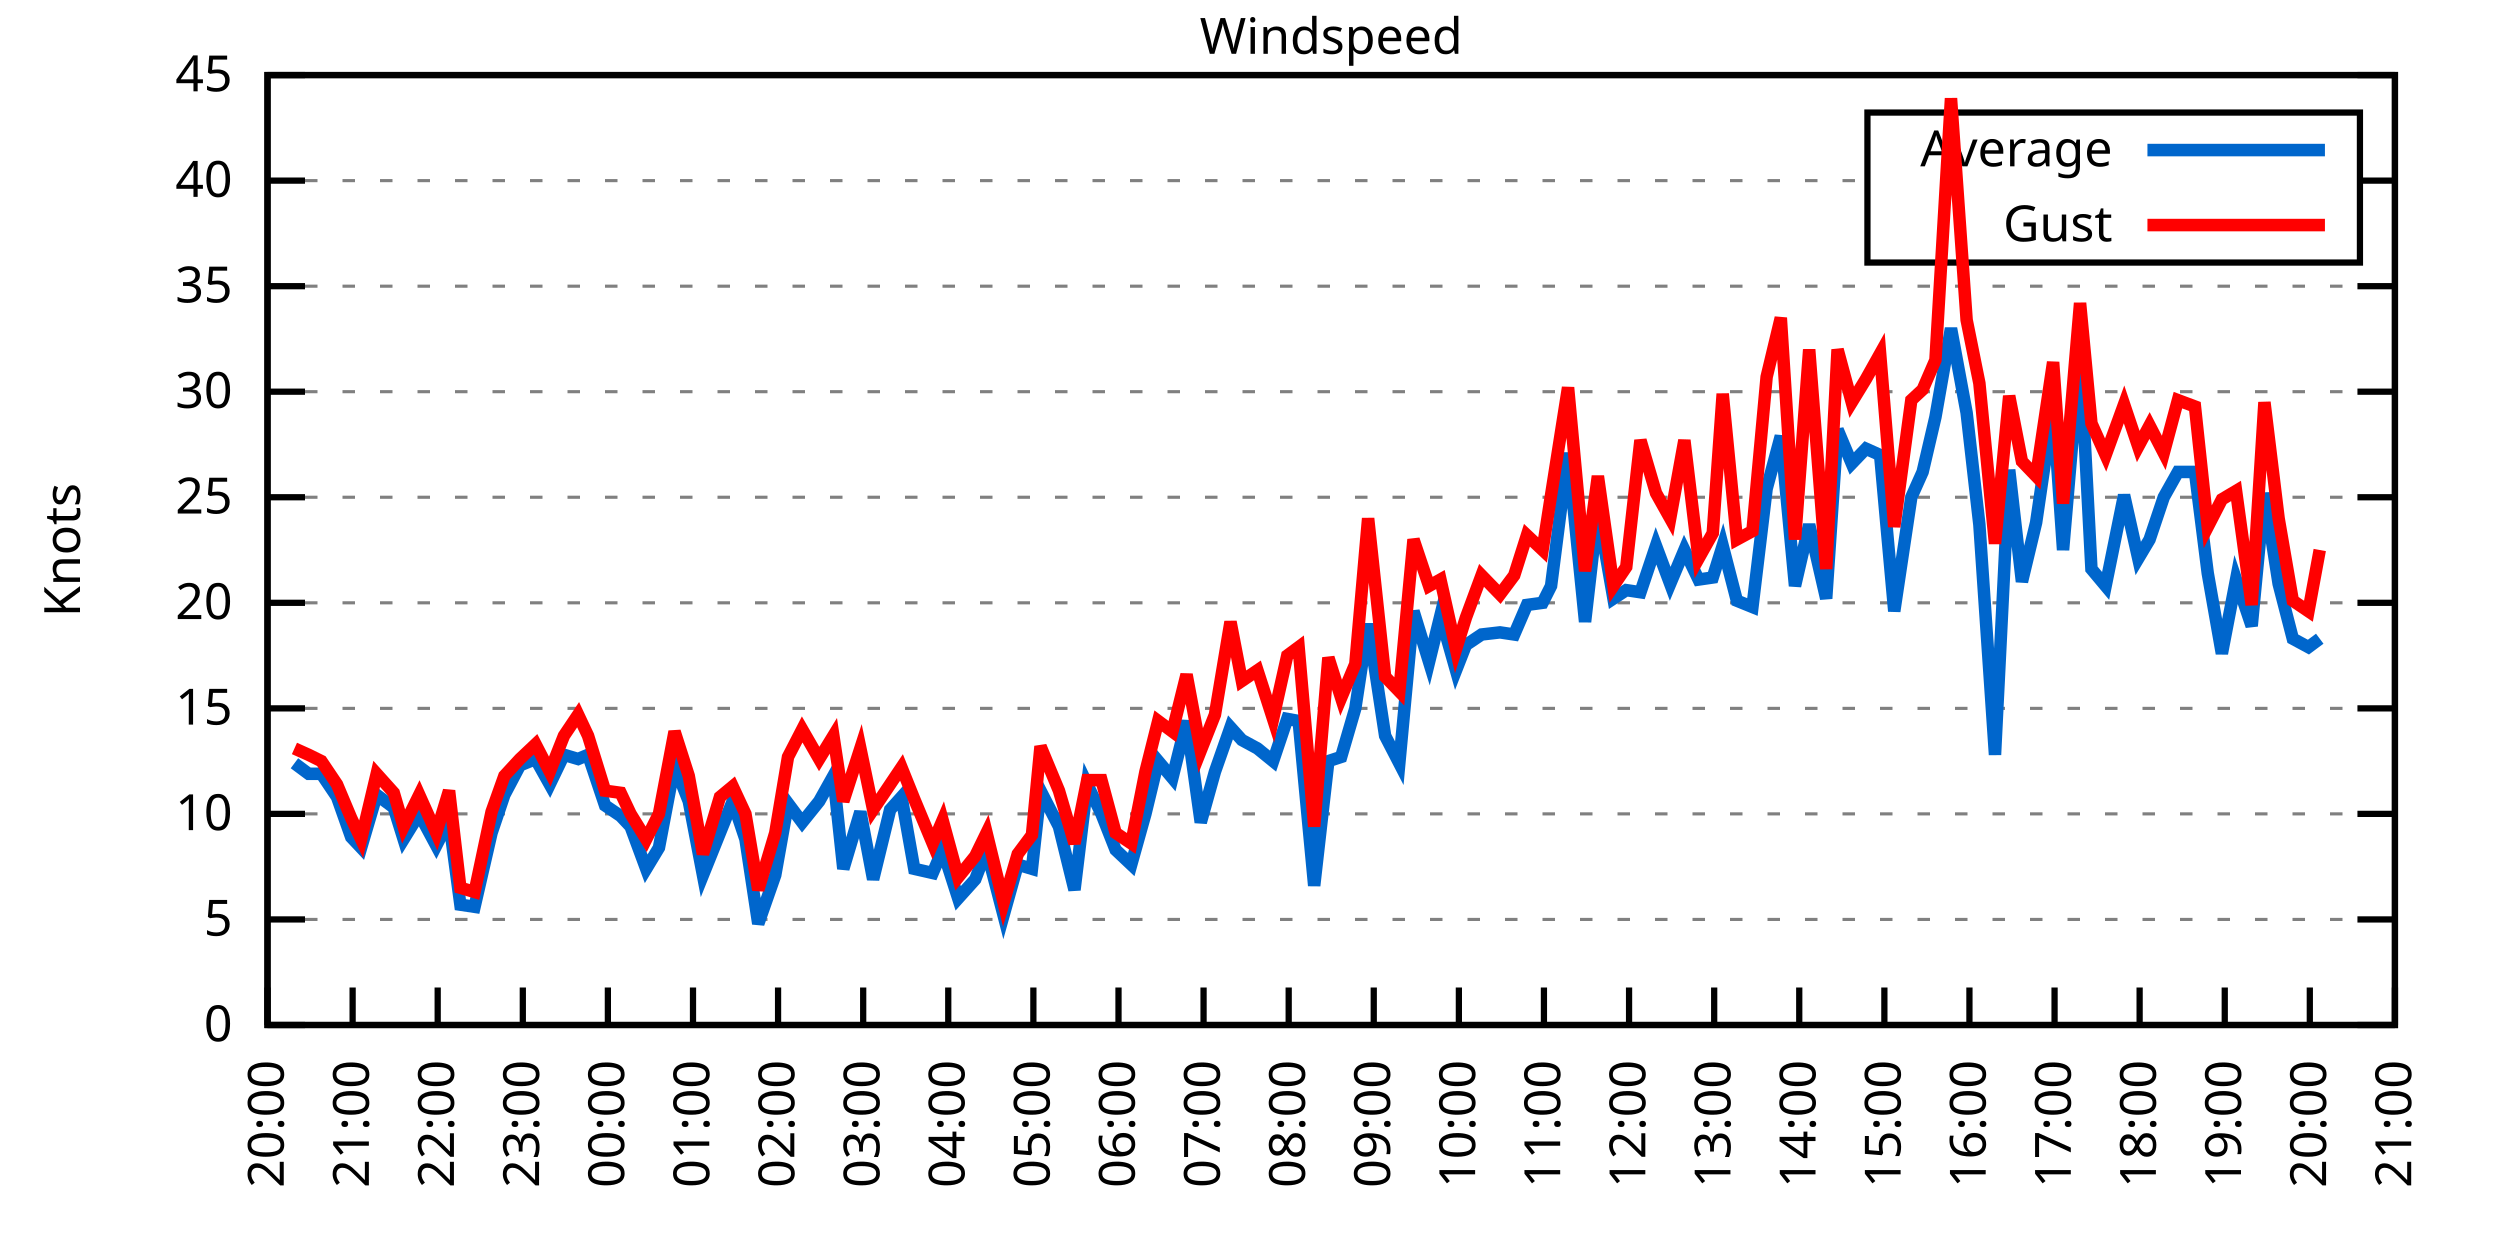
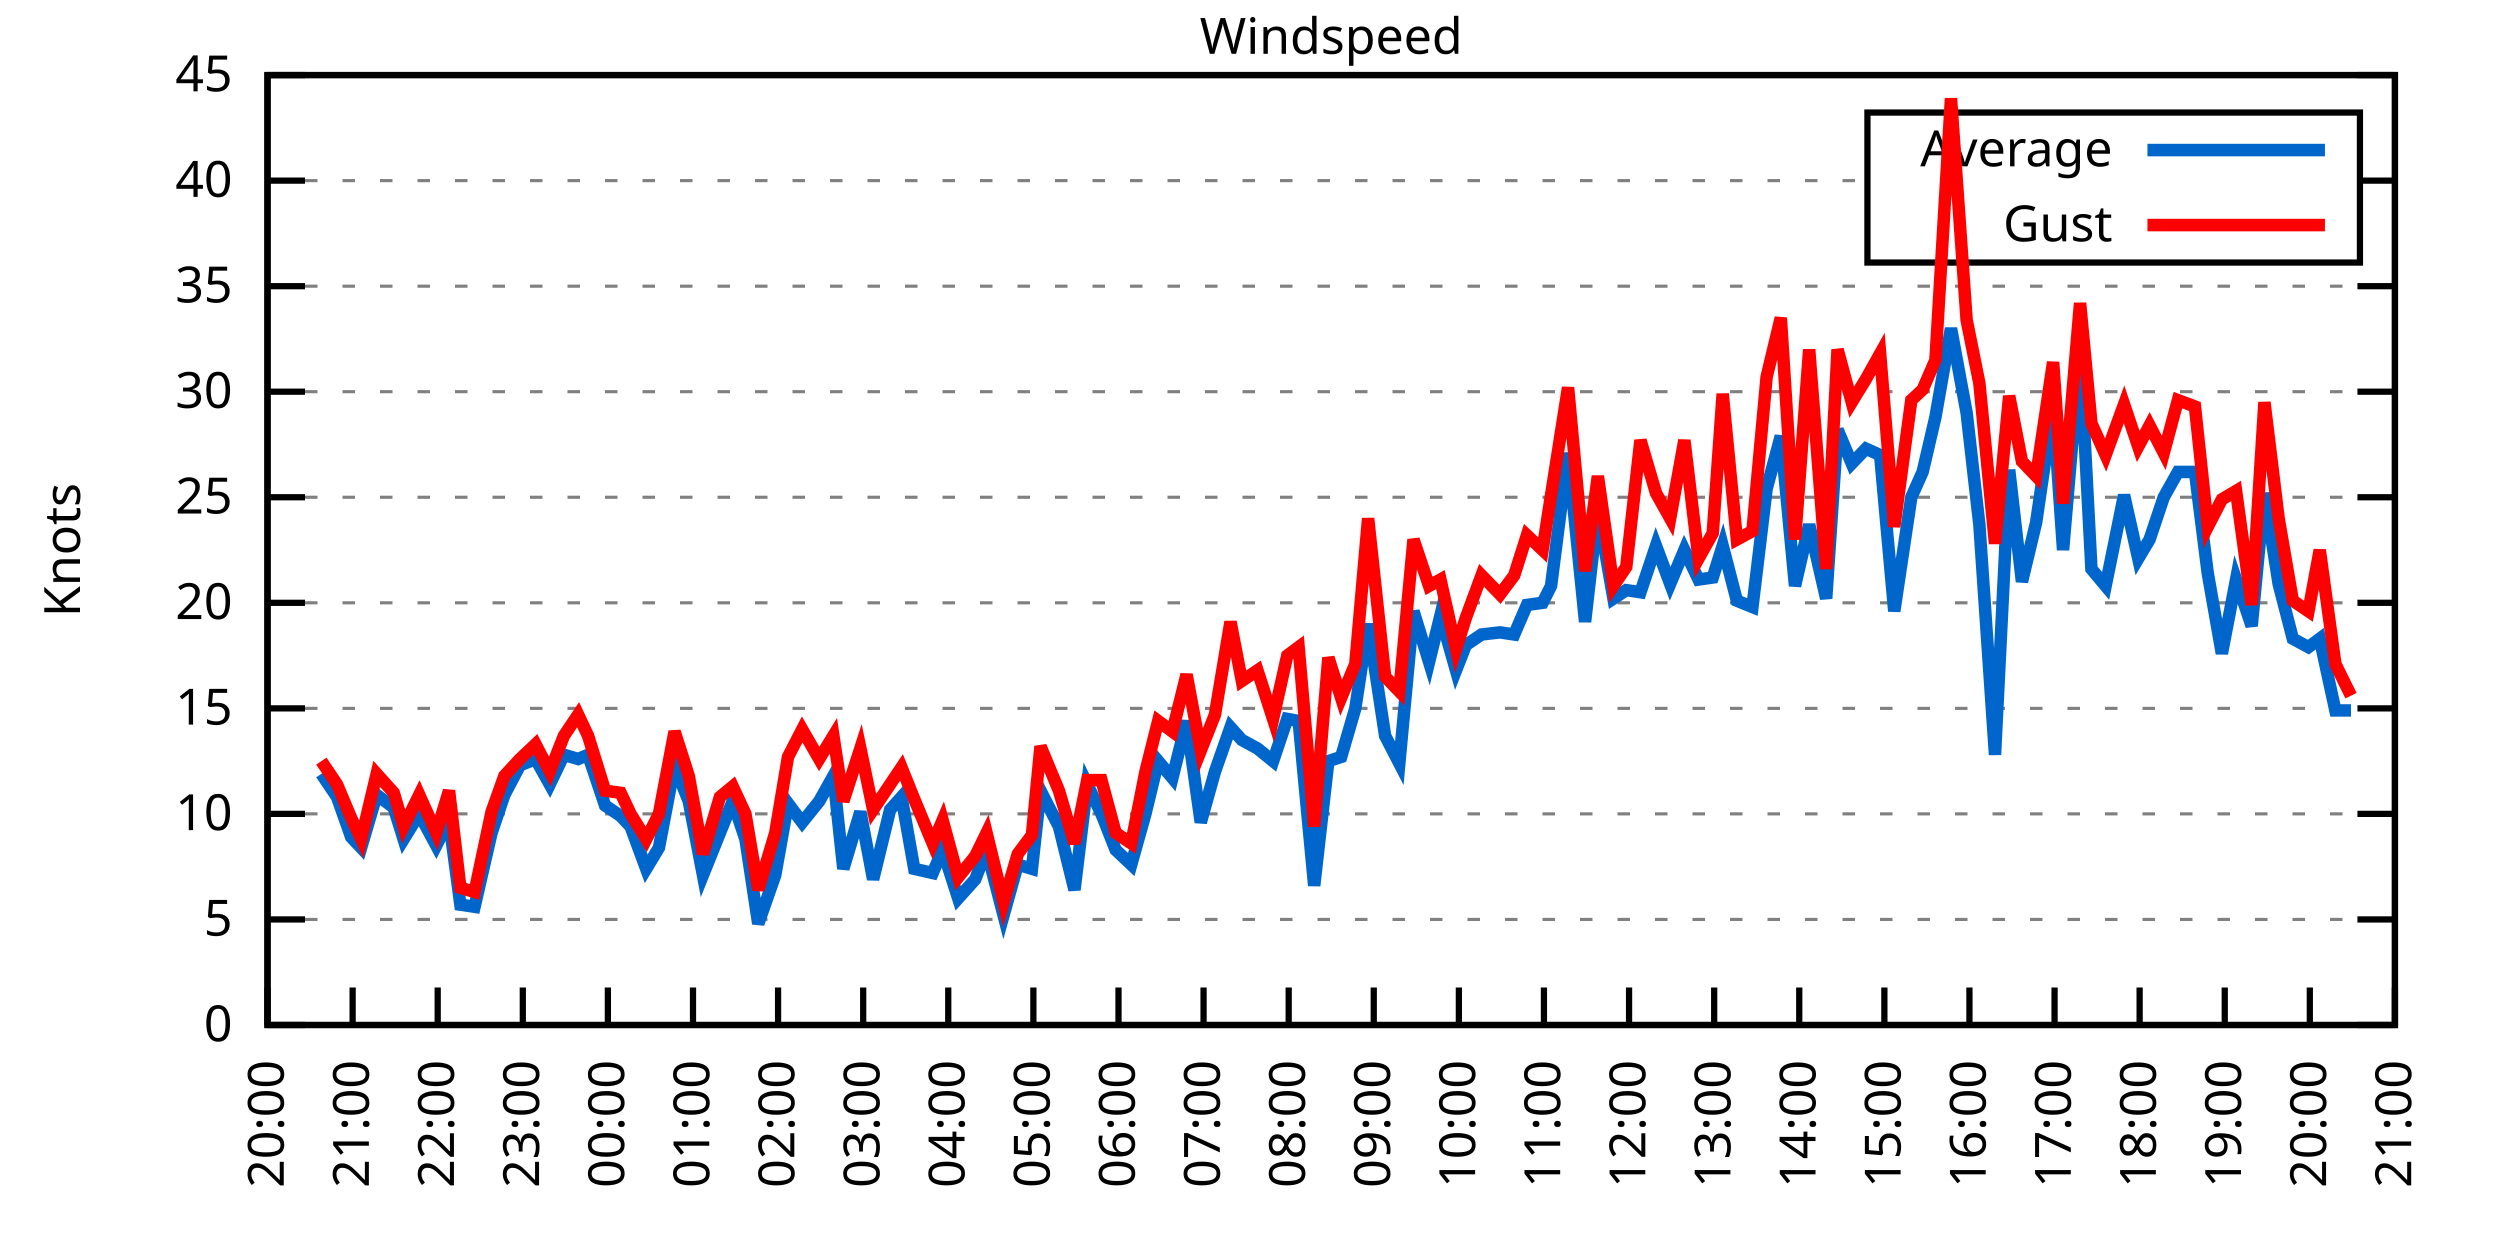
<svg xmlns="http://www.w3.org/2000/svg" xmlns:xlink="http://www.w3.org/1999/xlink" width="400" height="200" viewBox="0 0 400 200">
  <g id="gnuplot_canvas">
    <rect x="0" y="0" width="400" height="200" fill="none" />
    <defs>
      <circle id="gpDot" r="0.5" stroke-width="0.5" stroke="currentColor" />
      <path id="gpPt0" stroke-width="0.333" stroke="currentColor" d="M-1,0 h2 M0,-1 v2" />
      <path id="gpPt1" stroke-width="0.333" stroke="currentColor" d="M-1,-1 L1,1 M1,-1 L-1,1" />
      <path id="gpPt2" stroke-width="0.333" stroke="currentColor" d="M-1,0 L1,0 M0,-1 L0,1 M-1,-1 L1,1 M-1,1 L1,-1" />
      <rect id="gpPt3" stroke-width="0.333" stroke="currentColor" x="-1" y="-1" width="2" height="2" />
      <rect id="gpPt4" stroke-width="0.333" stroke="currentColor" fill="currentColor" x="-1" y="-1" width="2" height="2" />
      <circle id="gpPt5" stroke-width="0.333" stroke="currentColor" cx="0" cy="0" r="1" />
      <use xlink:href="#gpPt5" id="gpPt6" fill="currentColor" stroke="none" />
      <path id="gpPt7" stroke-width="0.333" stroke="currentColor" d="M0,-1.33 L-1.33,0.67 L1.33,0.67 z" />
      <use xlink:href="#gpPt7" id="gpPt8" fill="currentColor" stroke="none" />
      <use xlink:href="#gpPt7" id="gpPt9" stroke="currentColor" transform="rotate(180)" />
      <use xlink:href="#gpPt9" id="gpPt10" fill="currentColor" stroke="none" />
      <use xlink:href="#gpPt3" id="gpPt11" stroke="currentColor" transform="rotate(45)" />
      <use xlink:href="#gpPt11" id="gpPt12" fill="currentColor" stroke="none" />
      <path id="gpPt13" stroke-width="0.333" stroke="currentColor" d="M0,1.330 L1.265,0.411 L0.782,-1.067 L-0.782,-1.076 L-1.265,0.411 z" />
      <use xlink:href="#gpPt13" id="gpPt14" fill="currentColor" stroke="none" />
      <filter id="textbox" filterUnits="objectBoundingBox" x="0" y="0" height="1" width="1">
        <feFlood flood-color="white" flood-opacity="1" result="bgnd" />
        <feComposite in="SourceGraphic" in2="bgnd" operator="atop" />
      </filter>
      <filter id="greybox" filterUnits="objectBoundingBox" x="0" y="0" height="1" width="1">
        <feFlood flood-color="lightgrey" flood-opacity="1" result="grey" />
        <feComposite in="SourceGraphic" in2="grey" operator="atop" />
      </filter>
    </defs>
    <g fill="none" color="white" stroke="currentColor" stroke-width="1.00" stroke-linecap="butt" stroke-linejoin="miter">
</g>
    <g fill="none" color="black" stroke="currentColor" stroke-width="1.00" stroke-linecap="butt" stroke-linejoin="miter">
      <g stroke="none" shape-rendering="crispEdges">
        <polygon fill="rgb(255, 255, 255)" points="42.80,164.00 383.18,164.00 383.18,12.02 42.80,12.02 " />
      </g>
    </g>
    <g fill="none" color="black" stroke="currentColor" stroke-width="1.00" stroke-linecap="butt" stroke-linejoin="miter">
</g>
    <g fill="none" color="black" stroke="black" stroke-width="0.50" stroke-linecap="butt" stroke-linejoin="miter">
</g>
    <g fill="none" color="gray" stroke="currentColor" stroke-width="0.50" stroke-linecap="butt" stroke-linejoin="miter">
      <path stroke="gray" stroke-dasharray="2,4" class="gridline" d="M42.80,164.00 L383.19,164.00  " />
    </g>
    <g fill="none" color="gray" stroke="gray" stroke-width="1.00" stroke-linecap="butt" stroke-linejoin="miter">
</g>
    <g fill="none" color="black" stroke="currentColor" stroke-width="1.00" stroke-linecap="butt" stroke-linejoin="miter">
      <path stroke="black" d="M42.80,164.00 L48.80,164.00 M383.19,164.00 L377.19,164.00  " />
      <g transform="translate(37.20,166.60)" stroke="none" fill="black" font-family="Sans" font-size="8.00" text-anchor="end">
        <text>
          <tspan font-family="Sans"> 0</tspan>
        </text>
      </g>
    </g>
    <g fill="none" color="black" stroke="currentColor" stroke-width="1.00" stroke-linecap="butt" stroke-linejoin="miter">
</g>
    <g fill="none" color="black" stroke="black" stroke-width="0.50" stroke-linecap="butt" stroke-linejoin="miter">
</g>
    <g fill="none" color="gray" stroke="currentColor" stroke-width="0.50" stroke-linecap="butt" stroke-linejoin="miter">
      <path stroke="gray" stroke-dasharray="2,4" class="gridline" d="M42.80,147.11 L383.19,147.11  " />
    </g>
    <g fill="none" color="gray" stroke="gray" stroke-width="1.00" stroke-linecap="butt" stroke-linejoin="miter">
</g>
    <g fill="none" color="black" stroke="currentColor" stroke-width="1.00" stroke-linecap="butt" stroke-linejoin="miter">
      <path stroke="black" d="M42.80,147.11 L48.80,147.11 M383.19,147.11 L377.19,147.11  " />
      <g transform="translate(37.20,149.71)" stroke="none" fill="black" font-family="Sans" font-size="8.00" text-anchor="end">
        <text>
          <tspan font-family="Sans"> 5</tspan>
        </text>
      </g>
    </g>
    <g fill="none" color="black" stroke="currentColor" stroke-width="1.00" stroke-linecap="butt" stroke-linejoin="miter">
</g>
    <g fill="none" color="black" stroke="black" stroke-width="0.50" stroke-linecap="butt" stroke-linejoin="miter">
</g>
    <g fill="none" color="gray" stroke="currentColor" stroke-width="0.50" stroke-linecap="butt" stroke-linejoin="miter">
      <path stroke="gray" stroke-dasharray="2,4" class="gridline" d="M42.80,130.22 L383.19,130.22  " />
    </g>
    <g fill="none" color="gray" stroke="gray" stroke-width="1.00" stroke-linecap="butt" stroke-linejoin="miter">
</g>
    <g fill="none" color="black" stroke="currentColor" stroke-width="1.00" stroke-linecap="butt" stroke-linejoin="miter">
      <path stroke="black" d="M42.80,130.22 L48.80,130.22 M383.19,130.22 L377.19,130.22  " />
      <g transform="translate(37.20,132.82)" stroke="none" fill="black" font-family="Sans" font-size="8.00" text-anchor="end">
        <text>
          <tspan font-family="Sans"> 10</tspan>
        </text>
      </g>
    </g>
    <g fill="none" color="black" stroke="currentColor" stroke-width="1.00" stroke-linecap="butt" stroke-linejoin="miter">
</g>
    <g fill="none" color="black" stroke="black" stroke-width="0.50" stroke-linecap="butt" stroke-linejoin="miter">
</g>
    <g fill="none" color="gray" stroke="currentColor" stroke-width="0.50" stroke-linecap="butt" stroke-linejoin="miter">
      <path stroke="gray" stroke-dasharray="2,4" class="gridline" d="M42.80,113.34 L383.19,113.34  " />
    </g>
    <g fill="none" color="gray" stroke="gray" stroke-width="1.00" stroke-linecap="butt" stroke-linejoin="miter">
</g>
    <g fill="none" color="black" stroke="currentColor" stroke-width="1.00" stroke-linecap="butt" stroke-linejoin="miter">
      <path stroke="black" d="M42.80,113.34 L48.80,113.34 M383.19,113.34 L377.19,113.34  " />
      <g transform="translate(37.20,115.94)" stroke="none" fill="black" font-family="Sans" font-size="8.00" text-anchor="end">
        <text>
          <tspan font-family="Sans"> 15</tspan>
        </text>
      </g>
    </g>
    <g fill="none" color="black" stroke="currentColor" stroke-width="1.00" stroke-linecap="butt" stroke-linejoin="miter">
</g>
    <g fill="none" color="black" stroke="black" stroke-width="0.50" stroke-linecap="butt" stroke-linejoin="miter">
</g>
    <g fill="none" color="gray" stroke="currentColor" stroke-width="0.50" stroke-linecap="butt" stroke-linejoin="miter">
      <path stroke="gray" stroke-dasharray="2,4" class="gridline" d="M42.80,96.45 L383.19,96.45  " />
    </g>
    <g fill="none" color="gray" stroke="gray" stroke-width="1.00" stroke-linecap="butt" stroke-linejoin="miter">
</g>
    <g fill="none" color="black" stroke="currentColor" stroke-width="1.00" stroke-linecap="butt" stroke-linejoin="miter">
      <path stroke="black" d="M42.80,96.45 L48.80,96.45 M383.19,96.45 L377.19,96.45  " />
      <g transform="translate(37.20,99.05)" stroke="none" fill="black" font-family="Sans" font-size="8.00" text-anchor="end">
        <text>
          <tspan font-family="Sans"> 20</tspan>
        </text>
      </g>
    </g>
    <g fill="none" color="black" stroke="currentColor" stroke-width="1.00" stroke-linecap="butt" stroke-linejoin="miter">
</g>
    <g fill="none" color="black" stroke="black" stroke-width="0.50" stroke-linecap="butt" stroke-linejoin="miter">
</g>
    <g fill="none" color="gray" stroke="currentColor" stroke-width="0.50" stroke-linecap="butt" stroke-linejoin="miter">
      <path stroke="gray" stroke-dasharray="2,4" class="gridline" d="M42.80,79.56 L383.19,79.56  " />
    </g>
    <g fill="none" color="gray" stroke="gray" stroke-width="1.00" stroke-linecap="butt" stroke-linejoin="miter">
</g>
    <g fill="none" color="black" stroke="currentColor" stroke-width="1.00" stroke-linecap="butt" stroke-linejoin="miter">
      <path stroke="black" d="M42.80,79.56 L48.80,79.56 M383.19,79.56 L377.19,79.56  " />
      <g transform="translate(37.20,82.16)" stroke="none" fill="black" font-family="Sans" font-size="8.00" text-anchor="end">
        <text>
          <tspan font-family="Sans"> 25</tspan>
        </text>
      </g>
    </g>
    <g fill="none" color="black" stroke="currentColor" stroke-width="1.00" stroke-linecap="butt" stroke-linejoin="miter">
</g>
    <g fill="none" color="black" stroke="black" stroke-width="0.50" stroke-linecap="butt" stroke-linejoin="miter">
</g>
    <g fill="none" color="gray" stroke="currentColor" stroke-width="0.50" stroke-linecap="butt" stroke-linejoin="miter">
      <path stroke="gray" stroke-dasharray="2,4" class="gridline" d="M42.80,62.67 L383.19,62.67  " />
    </g>
    <g fill="none" color="gray" stroke="gray" stroke-width="1.00" stroke-linecap="butt" stroke-linejoin="miter">
</g>
    <g fill="none" color="black" stroke="currentColor" stroke-width="1.00" stroke-linecap="butt" stroke-linejoin="miter">
      <path stroke="black" d="M42.80,62.67 L48.80,62.67 M383.19,62.67 L377.19,62.67  " />
      <g transform="translate(37.20,65.27)" stroke="none" fill="black" font-family="Sans" font-size="8.00" text-anchor="end">
        <text>
          <tspan font-family="Sans"> 30</tspan>
        </text>
      </g>
    </g>
    <g fill="none" color="black" stroke="currentColor" stroke-width="1.00" stroke-linecap="butt" stroke-linejoin="miter">
</g>
    <g fill="none" color="black" stroke="black" stroke-width="0.50" stroke-linecap="butt" stroke-linejoin="miter">
</g>
    <g fill="none" color="gray" stroke="currentColor" stroke-width="0.50" stroke-linecap="butt" stroke-linejoin="miter">
      <path stroke="gray" stroke-dasharray="2,4" class="gridline" d="M42.80,45.79 L383.19,45.79  " />
    </g>
    <g fill="none" color="gray" stroke="gray" stroke-width="1.00" stroke-linecap="butt" stroke-linejoin="miter">
</g>
    <g fill="none" color="black" stroke="currentColor" stroke-width="1.00" stroke-linecap="butt" stroke-linejoin="miter">
      <path stroke="black" d="M42.80,45.79 L48.80,45.79 M383.19,45.79 L377.19,45.79  " />
      <g transform="translate(37.20,48.39)" stroke="none" fill="black" font-family="Sans" font-size="8.00" text-anchor="end">
        <text>
          <tspan font-family="Sans"> 35</tspan>
        </text>
      </g>
    </g>
    <g fill="none" color="black" stroke="currentColor" stroke-width="1.00" stroke-linecap="butt" stroke-linejoin="miter">
</g>
    <g fill="none" color="black" stroke="black" stroke-width="0.50" stroke-linecap="butt" stroke-linejoin="miter">
</g>
    <g fill="none" color="gray" stroke="currentColor" stroke-width="0.50" stroke-linecap="butt" stroke-linejoin="miter">
      <path stroke="gray" stroke-dasharray="2,4" class="gridline" d="M42.80,28.90 L298.79,28.90 M377.59,28.90 L383.19,28.90  " />
    </g>
    <g fill="none" color="gray" stroke="gray" stroke-width="1.00" stroke-linecap="butt" stroke-linejoin="miter">
</g>
    <g fill="none" color="black" stroke="currentColor" stroke-width="1.00" stroke-linecap="butt" stroke-linejoin="miter">
      <path stroke="black" d="M42.80,28.90 L48.80,28.90 M383.19,28.90 L377.19,28.90  " />
      <g transform="translate(37.20,31.50)" stroke="none" fill="black" font-family="Sans" font-size="8.00" text-anchor="end">
        <text>
          <tspan font-family="Sans"> 40</tspan>
        </text>
      </g>
    </g>
    <g fill="none" color="black" stroke="currentColor" stroke-width="1.00" stroke-linecap="butt" stroke-linejoin="miter">
</g>
    <g fill="none" color="black" stroke="black" stroke-width="0.50" stroke-linecap="butt" stroke-linejoin="miter">
</g>
    <g fill="none" color="gray" stroke="currentColor" stroke-width="0.50" stroke-linecap="butt" stroke-linejoin="miter">
      <path stroke="gray" stroke-dasharray="2,4" class="gridline" d="M42.80,12.01 L383.19,12.01  " />
    </g>
    <g fill="none" color="gray" stroke="gray" stroke-width="1.00" stroke-linecap="butt" stroke-linejoin="miter">
</g>
    <g fill="none" color="black" stroke="currentColor" stroke-width="1.00" stroke-linecap="butt" stroke-linejoin="miter">
      <path stroke="black" d="M42.80,12.01 L48.80,12.01 M383.19,12.01 L377.19,12.01  " />
      <g transform="translate(37.20,14.61)" stroke="none" fill="black" font-family="Sans" font-size="8.00" text-anchor="end">
        <text>
          <tspan font-family="Sans"> 45</tspan>
        </text>
      </g>
    </g>
    <g fill="none" color="black" stroke="currentColor" stroke-width="1.00" stroke-linecap="butt" stroke-linejoin="miter">
      <path stroke="black" d="M42.80,164.00 L42.80,158.00  " />
      <g transform="translate(45.40,169.60) rotate(270.00)" stroke="none" fill="black" font-family="Sans" font-size="8.00" text-anchor="end">
        <text>
          <tspan font-family="Sans">20:00</tspan>
        </text>
      </g>
    </g>
    <g fill="none" color="black" stroke="currentColor" stroke-width="1.00" stroke-linecap="butt" stroke-linejoin="miter">
      <path stroke="black" d="M56.42,164.00 L56.42,158.00  " />
      <g transform="translate(59.02,169.60) rotate(270.00)" stroke="none" fill="black" font-family="Sans" font-size="8.00" text-anchor="end">
        <text>
          <tspan font-family="Sans">21:00</tspan>
        </text>
      </g>
    </g>
    <g fill="none" color="black" stroke="currentColor" stroke-width="1.00" stroke-linecap="butt" stroke-linejoin="miter">
      <path stroke="black" d="M70.03,164.00 L70.03,158.00  " />
      <g transform="translate(72.63,169.60) rotate(270.00)" stroke="none" fill="black" font-family="Sans" font-size="8.00" text-anchor="end">
        <text>
          <tspan font-family="Sans">22:00</tspan>
        </text>
      </g>
    </g>
    <g fill="none" color="black" stroke="currentColor" stroke-width="1.00" stroke-linecap="butt" stroke-linejoin="miter">
      <path stroke="black" d="M83.65,164.00 L83.65,158.00  " />
      <g transform="translate(86.25,169.60) rotate(270.00)" stroke="none" fill="black" font-family="Sans" font-size="8.00" text-anchor="end">
        <text>
          <tspan font-family="Sans">23:00</tspan>
        </text>
      </g>
    </g>
    <g fill="none" color="black" stroke="currentColor" stroke-width="1.00" stroke-linecap="butt" stroke-linejoin="miter">
      <path stroke="black" d="M97.26,164.00 L97.26,158.00  " />
      <g transform="translate(99.86,169.60) rotate(270.00)" stroke="none" fill="black" font-family="Sans" font-size="8.00" text-anchor="end">
        <text>
          <tspan font-family="Sans">00:00</tspan>
        </text>
      </g>
    </g>
    <g fill="none" color="black" stroke="currentColor" stroke-width="1.00" stroke-linecap="butt" stroke-linejoin="miter">
      <path stroke="black" d="M110.88,164.00 L110.88,158.00  " />
      <g transform="translate(113.48,169.60) rotate(270.00)" stroke="none" fill="black" font-family="Sans" font-size="8.00" text-anchor="end">
        <text>
          <tspan font-family="Sans">01:00</tspan>
        </text>
      </g>
    </g>
    <g fill="none" color="black" stroke="currentColor" stroke-width="1.00" stroke-linecap="butt" stroke-linejoin="miter">
      <path stroke="black" d="M124.49,164.00 L124.49,158.00  " />
      <g transform="translate(127.09,169.60) rotate(270.00)" stroke="none" fill="black" font-family="Sans" font-size="8.00" text-anchor="end">
        <text>
          <tspan font-family="Sans">02:00</tspan>
        </text>
      </g>
    </g>
    <g fill="none" color="black" stroke="currentColor" stroke-width="1.00" stroke-linecap="butt" stroke-linejoin="miter">
      <path stroke="black" d="M138.11,164.00 L138.11,158.00  " />
      <g transform="translate(140.71,169.60) rotate(270.00)" stroke="none" fill="black" font-family="Sans" font-size="8.00" text-anchor="end">
        <text>
          <tspan font-family="Sans">03:00</tspan>
        </text>
      </g>
    </g>
    <g fill="none" color="black" stroke="currentColor" stroke-width="1.00" stroke-linecap="butt" stroke-linejoin="miter">
      <path stroke="black" d="M151.72,164.00 L151.72,158.00  " />
      <g transform="translate(154.32,169.60) rotate(270.00)" stroke="none" fill="black" font-family="Sans" font-size="8.00" text-anchor="end">
        <text>
          <tspan font-family="Sans">04:00</tspan>
        </text>
      </g>
    </g>
    <g fill="none" color="black" stroke="currentColor" stroke-width="1.00" stroke-linecap="butt" stroke-linejoin="miter">
      <path stroke="black" d="M165.34,164.00 L165.34,158.00  " />
      <g transform="translate(167.94,169.60) rotate(270.00)" stroke="none" fill="black" font-family="Sans" font-size="8.00" text-anchor="end">
        <text>
          <tspan font-family="Sans">05:00</tspan>
        </text>
      </g>
    </g>
    <g fill="none" color="black" stroke="currentColor" stroke-width="1.00" stroke-linecap="butt" stroke-linejoin="miter">
      <path stroke="black" d="M178.96,164.00 L178.96,158.00  " />
      <g transform="translate(181.56,169.60) rotate(270.00)" stroke="none" fill="black" font-family="Sans" font-size="8.00" text-anchor="end">
        <text>
          <tspan font-family="Sans">06:00</tspan>
        </text>
      </g>
    </g>
    <g fill="none" color="black" stroke="currentColor" stroke-width="1.00" stroke-linecap="butt" stroke-linejoin="miter">
      <path stroke="black" d="M192.57,164.00 L192.57,158.00  " />
      <g transform="translate(195.17,169.60) rotate(270.00)" stroke="none" fill="black" font-family="Sans" font-size="8.00" text-anchor="end">
        <text>
          <tspan font-family="Sans">07:00</tspan>
        </text>
      </g>
    </g>
    <g fill="none" color="black" stroke="currentColor" stroke-width="1.00" stroke-linecap="butt" stroke-linejoin="miter">
      <path stroke="black" d="M206.19,164.00 L206.19,158.00  " />
      <g transform="translate(208.79,169.60) rotate(270.00)" stroke="none" fill="black" font-family="Sans" font-size="8.00" text-anchor="end">
        <text>
          <tspan font-family="Sans">08:00</tspan>
        </text>
      </g>
    </g>
    <g fill="none" color="black" stroke="currentColor" stroke-width="1.00" stroke-linecap="butt" stroke-linejoin="miter">
      <path stroke="black" d="M219.80,164.00 L219.80,158.00  " />
      <g transform="translate(222.40,169.60) rotate(270.00)" stroke="none" fill="black" font-family="Sans" font-size="8.00" text-anchor="end">
        <text>
          <tspan font-family="Sans">09:00</tspan>
        </text>
      </g>
    </g>
    <g fill="none" color="black" stroke="currentColor" stroke-width="1.00" stroke-linecap="butt" stroke-linejoin="miter">
      <path stroke="black" d="M233.42,164.00 L233.42,158.00  " />
      <g transform="translate(236.02,169.60) rotate(270.00)" stroke="none" fill="black" font-family="Sans" font-size="8.00" text-anchor="end">
        <text>
          <tspan font-family="Sans">10:00</tspan>
        </text>
      </g>
    </g>
    <g fill="none" color="black" stroke="currentColor" stroke-width="1.00" stroke-linecap="butt" stroke-linejoin="miter">
      <path stroke="black" d="M247.03,164.00 L247.03,158.00  " />
      <g transform="translate(249.63,169.60) rotate(270.00)" stroke="none" fill="black" font-family="Sans" font-size="8.00" text-anchor="end">
        <text>
          <tspan font-family="Sans">11:00</tspan>
        </text>
      </g>
    </g>
    <g fill="none" color="black" stroke="currentColor" stroke-width="1.00" stroke-linecap="butt" stroke-linejoin="miter">
      <path stroke="black" d="M260.65,164.00 L260.65,158.00  " />
      <g transform="translate(263.25,169.60) rotate(270.00)" stroke="none" fill="black" font-family="Sans" font-size="8.00" text-anchor="end">
        <text>
          <tspan font-family="Sans">12:00</tspan>
        </text>
      </g>
    </g>
    <g fill="none" color="black" stroke="currentColor" stroke-width="1.00" stroke-linecap="butt" stroke-linejoin="miter">
      <path stroke="black" d="M274.27,164.00 L274.27,158.00  " />
      <g transform="translate(276.87,169.60) rotate(270.00)" stroke="none" fill="black" font-family="Sans" font-size="8.00" text-anchor="end">
        <text>
          <tspan font-family="Sans">13:00</tspan>
        </text>
      </g>
    </g>
    <g fill="none" color="black" stroke="currentColor" stroke-width="1.00" stroke-linecap="butt" stroke-linejoin="miter">
      <path stroke="black" d="M287.88,164.00 L287.88,158.00  " />
      <g transform="translate(290.48,169.60) rotate(270.00)" stroke="none" fill="black" font-family="Sans" font-size="8.00" text-anchor="end">
        <text>
          <tspan font-family="Sans">14:00</tspan>
        </text>
      </g>
    </g>
    <g fill="none" color="black" stroke="currentColor" stroke-width="1.00" stroke-linecap="butt" stroke-linejoin="miter">
      <path stroke="black" d="M301.50,164.00 L301.50,158.00  " />
      <g transform="translate(304.10,169.60) rotate(270.00)" stroke="none" fill="black" font-family="Sans" font-size="8.00" text-anchor="end">
        <text>
          <tspan font-family="Sans">15:00</tspan>
        </text>
      </g>
    </g>
    <g fill="none" color="black" stroke="currentColor" stroke-width="1.00" stroke-linecap="butt" stroke-linejoin="miter">
      <path stroke="black" d="M315.11,164.00 L315.11,158.00  " />
      <g transform="translate(317.71,169.60) rotate(270.00)" stroke="none" fill="black" font-family="Sans" font-size="8.00" text-anchor="end">
        <text>
          <tspan font-family="Sans">16:00</tspan>
        </text>
      </g>
    </g>
    <g fill="none" color="black" stroke="currentColor" stroke-width="1.00" stroke-linecap="butt" stroke-linejoin="miter">
      <path stroke="black" d="M328.73,164.00 L328.73,158.00  " />
      <g transform="translate(331.33,169.60) rotate(270.00)" stroke="none" fill="black" font-family="Sans" font-size="8.00" text-anchor="end">
        <text>
          <tspan font-family="Sans">17:00</tspan>
        </text>
      </g>
    </g>
    <g fill="none" color="black" stroke="currentColor" stroke-width="1.00" stroke-linecap="butt" stroke-linejoin="miter">
      <path stroke="black" d="M342.34,164.00 L342.34,158.00  " />
      <g transform="translate(344.94,169.60) rotate(270.00)" stroke="none" fill="black" font-family="Sans" font-size="8.00" text-anchor="end">
        <text>
          <tspan font-family="Sans">18:00</tspan>
        </text>
      </g>
    </g>
    <g fill="none" color="black" stroke="currentColor" stroke-width="1.00" stroke-linecap="butt" stroke-linejoin="miter">
      <path stroke="black" d="M355.96,164.00 L355.96,158.00  " />
      <g transform="translate(358.56,169.60) rotate(270.00)" stroke="none" fill="black" font-family="Sans" font-size="8.00" text-anchor="end">
        <text>
          <tspan font-family="Sans">19:00</tspan>
        </text>
      </g>
    </g>
    <g fill="none" color="black" stroke="currentColor" stroke-width="1.00" stroke-linecap="butt" stroke-linejoin="miter">
      <path stroke="black" d="M369.57,164.00 L369.57,158.00  " />
      <g transform="translate(372.17,169.60) rotate(270.00)" stroke="none" fill="black" font-family="Sans" font-size="8.00" text-anchor="end">
        <text>
          <tspan font-family="Sans">20:00</tspan>
        </text>
      </g>
    </g>
    <g fill="none" color="black" stroke="currentColor" stroke-width="1.00" stroke-linecap="butt" stroke-linejoin="miter">
      <path stroke="black" d="M383.19,164.00 L383.19,158.00  " />
      <g transform="translate(385.79,169.60) rotate(270.00)" stroke="none" fill="black" font-family="Sans" font-size="8.00" text-anchor="end">
        <text>
          <tspan font-family="Sans">21:00</tspan>
        </text>
      </g>
    </g>
    <g fill="none" color="black" stroke="currentColor" stroke-width="1.00" stroke-linecap="butt" stroke-linejoin="miter">
</g>
    <g fill="none" color="black" stroke="currentColor" stroke-width="1.00" stroke-linecap="butt" stroke-linejoin="miter">
      <path stroke="black" d="M42.80,12.01 L42.80,164.00 L383.19,164.00 L383.19,12.01 L42.80,12.01 Z  " />
    </g>
    <g fill="none" color="black" stroke="currentColor" stroke-width="1.00" stroke-linecap="butt" stroke-linejoin="miter">
</g>
    <g fill="none" color="black" stroke="currentColor" stroke-width="1.00" stroke-linecap="butt" stroke-linejoin="miter">
      <path stroke="black" d="M298.79,42.01 L298.79,18.01 L377.59,18.01 L377.59,42.01 L298.79,42.01 Z  " />
    </g>
    <g id="Windspeed_plot_1">
      <g fill="none" color="white" stroke="black" stroke-width="2.00" stroke-linecap="butt" stroke-linejoin="miter">
</g>
      <g fill="none" color="black" stroke="currentColor" stroke-width="2.00" stroke-linecap="butt" stroke-linejoin="miter">
        <g transform="translate(337.99,26.61)" stroke="none" fill="black" font-family="Sans" font-size="8.00" text-anchor="end">
          <text>
            <tspan font-family="Sans">Average</tspan>
          </text>
        </g>
      </g>
      <g fill="none" color="black" stroke="currentColor" stroke-width="2.00" stroke-linecap="butt" stroke-linejoin="miter">
-         <path stroke="rgb(  0, 102, 204)" d="M343.59,24.01 L371.99,24.01 M47.11,122.12 L49.38,123.81 L51.42,123.81 L53.92,127.52 L56.19,133.94 L57.78,135.63   L60.27,127.18 L63.00,129.21 L64.58,134.28 L67.08,130.22 L69.80,135.29 L71.85,131.24 L73.66,144.75 L75.93,145.09   L78.65,133.26 L80.70,127.18 L83.19,122.46 L85.69,121.44 L87.96,125.50 L90.23,120.77 L92.50,121.44 L94.09,120.77   L96.81,128.87 L99.30,130.56 L100.89,132.25 L103.39,139.01 L105.43,135.63 L107.93,122.46 L110.20,128.20 L112.47,140.02   L115.19,133.26 L117.23,128.20 L119.27,134.28 L121.32,147.79 L124.04,140.02 L126.08,128.54 L128.35,131.58 L131.07,128.20   L133.34,124.14 L134.93,139.01 L137.66,129.89 L139.70,140.69 L142.42,129.55 L144.24,127.52 L146.28,139.01 L149.23,139.68   L150.82,135.97 L153.31,143.73 L156.04,140.69 L157.85,135.97 L160.57,146.44 L162.84,138.33 L165.11,139.01 L166.48,126.51   L169.43,132.25 L171.92,142.38 L173.96,125.50 L176.23,130.22 L178.50,135.97 L181.00,138.33 L183.27,130.22 L185.31,121.78   L187.58,124.48 L189.85,115.36 L192.12,131.58 L194.39,123.47 L196.88,116.38 L198.70,118.40 L201.19,119.75 L203.69,121.78   L205.96,115.03 L207.78,115.36 L210.27,141.71 L212.54,121.78 L214.58,121.11 L216.85,113.34 L218.90,99.83 L221.62,117.73   L223.89,122.12 L226.16,97.80 L228.65,105.91 L230.47,98.48 L232.96,107.26 L234.55,103.20 L237.05,101.52 L240.00,101.18   L242.27,101.52 L244.31,96.79 L246.81,96.45 L248.17,93.75 L250.89,72.47 L253.61,99.49 L255.66,81.59 L258.15,95.77   L260.20,94.42 L262.47,94.76 L264.96,87.33 L267.23,93.41 L269.50,88.00 L271.77,92.73 L274.04,92.40 L275.63,87.33   L277.90,96.11 L280.39,97.12 L282.66,78.21 L284.93,69.77 L287.20,93.75 L289.47,83.95 L292.19,95.77 L294.01,68.75   L296.28,74.16 L298.55,71.79 L300.82,72.81 L303.08,97.80 L305.81,79.56 L307.62,75.51 L309.67,66.73 L312.16,52.54   L314.66,66.05 L316.70,83.95 L319.20,120.77 L321.47,75.17 L323.51,93.07 L325.78,83.61 L328.50,65.04 L330.09,88.00   L332.81,56.26 L334.63,91.04 L336.90,93.75 L339.85,79.22 L342.12,89.36 L343.93,86.32 L346.20,79.56 L348.47,75.51   L351.19,75.51 L353.24,91.72 L355.50,104.56 L357.77,92.73 L360.27,100.16 L362.31,78.89 L364.58,93.41 L366.85,102.19   L369.35,103.54 L371.16,102.19  " />
+         <path stroke="rgb(  0, 102, 204)" d="M343.59,24.01 L371.99,24.01 M51.42,123.81 L53.92,127.52 L56.19,133.94 L57.78,135.63 L60.27,127.18 L63.00,129.21   L64.58,134.28 L67.08,130.22 L69.80,135.29 L71.85,131.24 L73.66,144.75 L75.93,145.09 L78.65,133.26 L80.70,127.18   L83.19,122.46 L85.69,121.44 L87.96,125.50 L90.23,120.77 L92.50,121.44 L94.09,120.77 L96.81,128.87 L99.30,130.56   L100.89,132.25 L103.39,139.01 L105.43,135.63 L107.93,122.46 L110.20,128.20 L112.47,140.02 L115.19,133.26 L117.23,128.20   L119.27,134.28 L121.32,147.79 L124.04,140.02 L126.08,128.54 L128.35,131.58 L131.07,128.20 L133.34,124.14 L134.93,139.01   L137.66,129.89 L139.70,140.69 L142.42,129.55 L144.24,127.52 L146.28,139.01 L149.23,139.68 L150.82,135.97 L153.31,143.73   L156.04,140.69 L157.85,135.97 L160.57,146.44 L162.84,138.33 L165.11,139.01 L166.48,126.51 L169.43,132.25 L171.92,142.38   L173.96,125.50 L176.23,130.22 L178.50,135.97 L181.00,138.33 L183.27,130.22 L185.31,121.78 L187.58,124.48 L189.85,115.36   L192.12,131.58 L194.39,123.47 L196.88,116.38 L198.70,118.40 L201.19,119.75 L203.69,121.78 L205.96,115.03 L207.78,115.36   L210.27,141.71 L212.54,121.78 L214.58,121.11 L216.85,113.34 L218.90,99.83 L221.62,117.73 L223.89,122.12 L226.16,97.80   L228.65,105.91 L230.47,98.48 L232.96,107.26 L234.55,103.20 L237.05,101.52 L240.00,101.18 L242.27,101.52 L244.31,96.79   L246.81,96.45 L248.17,93.75 L250.89,72.47 L253.61,99.49 L255.66,81.59 L258.15,95.77 L260.20,94.42 L262.47,94.76   L264.96,87.33 L267.23,93.41 L269.50,88.00 L271.77,92.73 L274.04,92.40 L275.63,87.33 L277.90,96.11 L280.39,97.12   L282.66,78.21 L284.93,69.77 L287.20,93.75 L289.47,83.95 L292.19,95.77 L294.01,68.75 L296.28,74.16 L298.55,71.79   L300.82,72.81 L303.08,97.80 L305.81,79.56 L307.62,75.51 L309.67,66.73 L312.16,52.54 L314.66,66.05 L316.70,83.95   L319.20,120.77 L321.47,75.17 L323.51,93.07 L325.78,83.61 L328.50,65.04 L330.09,88.00 L332.81,56.26 L334.63,91.04   L336.90,93.75 L339.85,79.22 L342.12,89.36 L343.93,86.32 L346.20,79.56 L348.47,75.51 L351.19,75.51 L353.24,91.72   L355.50,104.56 L357.77,92.73 L360.27,100.16 L362.31,78.89 L364.58,93.41 L366.85,102.19 L369.35,103.54 L371.16,102.19   L373.66,113.67 L376.16,113.67  " />
      </g>
    </g>
    <g id="Windspeed_plot_2">
      <g fill="none" color="black" stroke="currentColor" stroke-width="2.00" stroke-linecap="butt" stroke-linejoin="miter">
        <g transform="translate(337.99,38.61)" stroke="none" fill="black" font-family="Sans" font-size="8.00" text-anchor="end">
          <text>
            <tspan font-family="Sans">Gust</tspan>
          </text>
        </g>
      </g>
      <g fill="none" color="black" stroke="currentColor" stroke-width="2.00" stroke-linecap="butt" stroke-linejoin="miter">
-         <path stroke="rgb(255,   0,   0)" d="M343.59,36.01 L371.99,36.01 M47.11,119.75 L49.38,120.77 L51.42,121.78 L53.92,125.50 L56.19,130.90 L57.78,134.28   L60.27,123.81 L63.00,126.85 L64.58,132.25 L67.08,127.18 L69.80,133.26 L71.85,126.51 L73.66,142.05 L75.93,142.72   L78.65,129.89 L80.70,124.14 L83.19,121.44 L85.69,119.08 L87.96,123.47 L90.23,117.73 L92.50,114.35 L94.09,117.73   L96.81,126.51 L99.30,126.85 L100.89,130.22 L103.39,134.28 L105.43,130.22 L107.93,117.05 L110.20,124.14 L112.47,136.64   L115.19,127.52 L117.23,125.83 L119.27,130.22 L121.32,142.38 L124.04,133.26 L126.08,121.11 L128.35,116.71 L131.07,121.44   L133.34,117.73 L134.93,128.20 L137.66,119.75 L139.70,129.55 L142.42,125.50 L144.24,122.79 L146.28,127.86 L149.23,134.95   L150.82,131.24 L153.31,140.36 L156.04,136.98 L157.85,133.26 L160.57,144.41 L162.84,136.64 L165.11,133.60 L166.48,119.42   L169.43,126.51 L171.92,134.95 L173.96,124.82 L176.23,124.82 L178.50,133.26 L181.00,134.95 L183.27,123.47 L185.31,115.36   L187.58,117.05 L189.85,107.93 L192.12,120.09 L194.39,114.35 L196.88,99.49 L198.70,108.95 L201.19,107.26 L203.69,115.03   L205.96,104.89 L207.78,103.54 L210.27,132.25 L212.54,105.23 L214.58,111.65 L216.85,106.24 L218.90,82.94 L221.62,108.27   L223.89,110.63 L226.16,86.32 L228.65,93.75 L230.47,92.73 L232.96,103.88 L234.55,98.81 L237.05,92.06 L240.00,95.10   L242.27,92.06 L244.31,85.64 L246.81,88.00 L248.17,79.22 L250.89,62.00 L253.61,91.38 L255.66,76.18 L258.15,93.75   L260.20,90.71 L262.47,70.44 L264.96,78.89 L267.23,82.94 L269.50,70.44 L271.77,89.36 L274.04,85.30 L275.63,63.01   L277.90,86.32 L280.39,84.97 L282.66,60.31 L284.93,50.85 L287.20,86.32 L289.47,55.92 L292.19,91.04 L294.01,55.92   L296.28,64.36 L298.55,60.65 L300.82,56.59 L303.08,84.29 L305.81,64.02 L307.62,62.34 L309.67,57.61 L312.16,15.73   L314.66,51.19 L316.70,61.32 L319.20,86.99 L321.47,63.35 L323.51,73.82 L325.78,76.18 L328.50,57.94 L330.09,80.57   L332.81,48.49 L334.63,67.74 L336.90,72.81 L339.85,64.70 L342.12,71.45 L343.93,68.08 L346.20,72.47 L348.47,64.02   L351.19,65.04 L353.24,84.29 L355.50,79.90 L357.77,78.55 L360.27,96.79 L362.31,64.36 L364.58,82.94 L366.85,96.11   L369.35,97.80 L371.16,88.00  " />
+         <path stroke="rgb(255,   0,   0)" d="M343.59,36.01 L371.99,36.01 M51.42,121.78 L53.92,125.50 L56.19,130.90 L57.78,134.28 L60.27,123.81 L63.00,126.85   L64.58,132.25 L67.08,127.18 L69.80,133.26 L71.85,126.51 L73.66,142.05 L75.93,142.72 L78.65,129.89 L80.70,124.14   L83.19,121.44 L85.69,119.08 L87.96,123.47 L90.23,117.73 L92.50,114.35 L94.09,117.73 L96.81,126.51 L99.30,126.85   L100.89,130.22 L103.39,134.28 L105.43,130.22 L107.93,117.05 L110.20,124.14 L112.47,136.64 L115.19,127.52 L117.23,125.83   L119.27,130.22 L121.32,142.38 L124.04,133.26 L126.08,121.11 L128.35,116.71 L131.07,121.44 L133.34,117.73 L134.93,128.20   L137.66,119.75 L139.70,129.55 L142.42,125.50 L144.24,122.79 L146.28,127.86 L149.23,134.95 L150.82,131.24 L153.31,140.36   L156.04,136.98 L157.85,133.26 L160.57,144.41 L162.84,136.64 L165.11,133.60 L166.48,119.42 L169.43,126.51 L171.92,134.95   L173.96,124.82 L176.23,124.82 L178.50,133.26 L181.00,134.95 L183.27,123.47 L185.31,115.36 L187.58,117.05 L189.85,107.93   L192.12,120.09 L194.39,114.35 L196.88,99.49 L198.70,108.95 L201.19,107.26 L203.69,115.03 L205.96,104.89 L207.78,103.54   L210.27,132.25 L212.54,105.23 L214.58,111.65 L216.85,106.24 L218.90,82.94 L221.62,108.27 L223.89,110.63 L226.16,86.32   L228.65,93.75 L230.47,92.73 L232.96,103.88 L234.55,98.81 L237.05,92.06 L240.00,95.10 L242.27,92.06 L244.31,85.64   L246.81,88.00 L248.17,79.22 L250.89,62.00 L253.61,91.38 L255.66,76.18 L258.15,93.75 L260.20,90.71 L262.47,70.44   L264.96,78.89 L267.23,82.94 L269.50,70.44 L271.77,89.36 L274.04,85.30 L275.63,63.01 L277.90,86.32 L280.39,84.97   L282.66,60.31 L284.93,50.85 L287.20,86.32 L289.47,55.92 L292.19,91.04 L294.01,55.92 L296.28,64.36 L298.55,60.65   L300.82,56.59 L303.08,84.29 L305.81,64.02 L307.62,62.34 L309.67,57.61 L312.16,15.73 L314.66,51.19 L316.70,61.32   L319.20,86.99 L321.47,63.35 L323.51,73.82 L325.78,76.18 L328.50,57.94 L330.09,80.57 L332.81,48.49 L334.63,67.74   L336.90,72.81 L339.85,64.70 L342.12,71.45 L343.93,68.08 L346.20,72.47 L348.47,64.02 L351.19,65.04 L353.24,84.29   L355.50,79.90 L357.77,78.55 L360.27,96.79 L362.31,64.36 L364.58,82.94 L366.85,96.11 L369.35,97.80 L371.16,88.00   L373.66,106.24 L376.16,111.31  " />
      </g>
    </g>
    <g fill="none" color="black" stroke="currentColor" stroke-width="2.00" stroke-linecap="butt" stroke-linejoin="miter">
</g>
    <g fill="none" color="black" stroke="black" stroke-width="1.00" stroke-linecap="butt" stroke-linejoin="miter">
</g>
    <g fill="none" color="black" stroke="currentColor" stroke-width="1.00" stroke-linecap="butt" stroke-linejoin="miter">
      <path stroke="black" d="M42.80,12.01 L42.80,164.00 L383.19,164.00 L383.19,12.01 L42.80,12.01 Z  " />
      <g transform="translate(12.80,88.01) rotate(270.00)" stroke="none" fill="black" font-family="Sans" font-size="8.00" text-anchor="middle">
        <text>
          <tspan font-family="Sans">Knots</tspan>
        </text>
      </g>
    </g>
    <g fill="none" color="black" stroke="currentColor" stroke-width="1.00" stroke-linecap="butt" stroke-linejoin="miter">
</g>
    <g fill="none" color="black" stroke="currentColor" stroke-width="1.00" stroke-linecap="butt" stroke-linejoin="miter">
      <g transform="translate(212.99,8.61)" stroke="none" fill="black" font-family="Sans" font-size="8.00" text-anchor="middle">
        <text>
          <tspan font-family="Sans">Windspeed</tspan>
        </text>
      </g>
    </g>
    <g fill="none" color="black" stroke="currentColor" stroke-width="1.00" stroke-linecap="butt" stroke-linejoin="miter">
</g>
  </g>
</svg>
